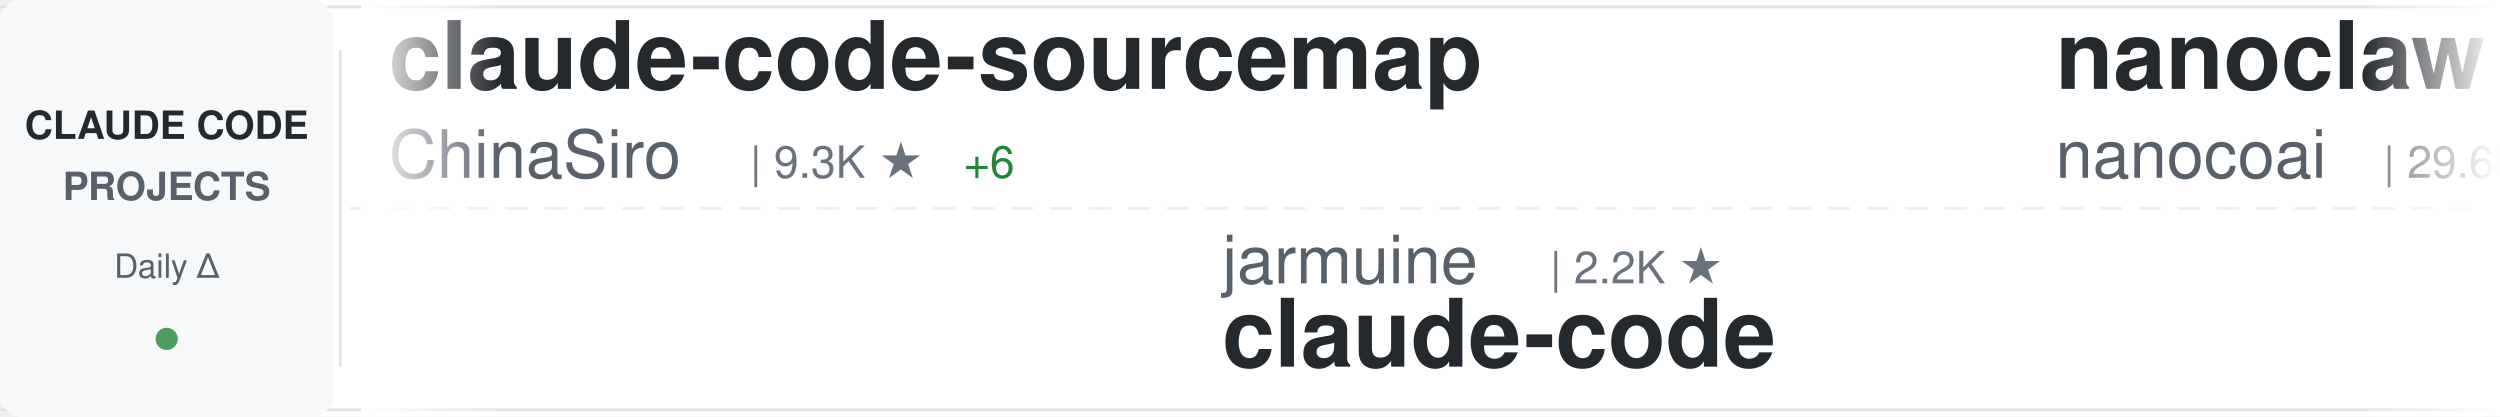
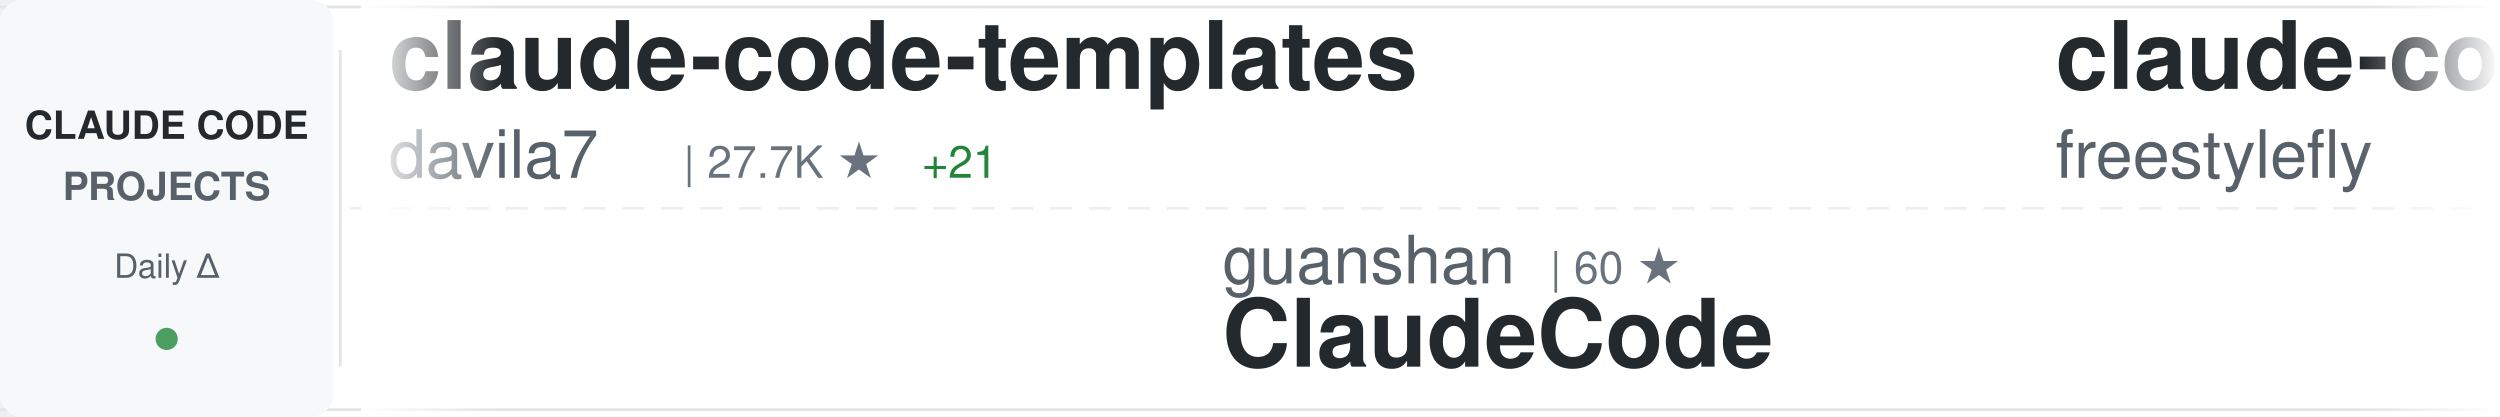
<svg xmlns="http://www.w3.org/2000/svg" width="900" height="150">
  <defs>
    <linearGradient id="awesomeLeftFade" x1="0%" y1="0%" x2="100%" y2="0%">
      <stop offset="0%" style="stop-color:#ffffff;stop-opacity:1" />
      <stop offset="100%" style="stop-color:#ffffff;stop-opacity:0" />
    </linearGradient>
    <linearGradient id="awesomeRightFade" x1="0%" y1="0%" x2="100%" y2="0%">
      <stop offset="0%" style="stop-color:#ffffff;stop-opacity:0" />
      <stop offset="100%" style="stop-color:#ffffff;stop-opacity:1" />
    </linearGradient>
  </defs>
  <rect width="900" height="150" fill="#ffffff" rx="8" />
  <rect x="0" y="2" width="900" height="1" fill="#e1e4e8" />
  <rect x="0" y="147" width="900" height="1" fill="#e1e4e8" />
  <line x1="0" y1="75" x2="900" y2="75" stroke="#e1e4e8" stroke-width="1" stroke-dasharray="8 6" opacity="0.6" />
  <rect x="0" y="0" width="120" height="150" fill="#f6f8fa" rx="8" />
  <text x="60" y="50" font-family="-apple-system, BlinkMacSystemFont, 'Segoe UI', Helvetica, Arial, sans-serif" font-size="14" font-weight="600" fill="#24292e" text-anchor="middle">CLAUDE CODE</text>
  <text x="60" y="72" font-family="-apple-system, BlinkMacSystemFont, 'Segoe UI', Helvetica, Arial, sans-serif" font-size="14" font-weight="600" fill="#586069" text-anchor="middle">PROJECTS</text>
  <text x="60" y="100" font-family="-apple-system, BlinkMacSystemFont, 'Segoe UI', Helvetica, Arial, sans-serif" font-size="12" font-weight="500" fill="#586069" text-anchor="middle">Daily Δ</text>
  <circle cx="60" cy="122" r="4" fill="#22863a" opacity="0.8" />
  <rect x="122" y="18" width="1" height="114" fill="#e1e4e8" />
  <clipPath id="awesomeTickerClip">
    <rect x="130" y="0" width="770" height="150" />
  </clipPath>
  <g clip-path="url(#awesomeTickerClip)">
    <g id="awesomeTickerItems">
      <animateTransform attributeName="transform" attributeType="XML" type="translate" from="0 0" to="-3000 0" dur="54s" repeatCount="indefinite" />
      <g transform="translate(0, 0)">
-         <text x="140" y="32" font-family="-apple-system, BlinkMacSystemFont, 'Segoe UI', Helvetica, Arial, sans-serif" font-size="34" font-weight="600" fill="#24292e">claude-code-sourcemap</text>
-         <text x="140" y="64" font-family="-apple-system, BlinkMacSystemFont, 'Segoe UI', Helvetica, Arial, sans-serif" font-size="24" font-weight="400" fill="#586069">ChinaSiro</text>
-         <text x="270" y="64" font-family="-apple-system, BlinkMacSystemFont, 'Segoe UI', Helvetica, Arial, sans-serif" font-size="16" font-weight="500" fill="#6a737d">| 9.3K ★</text>
-         <text x="347" y="64" font-family="-apple-system, BlinkMacSystemFont, 'Segoe UI', Helvetica, Arial, sans-serif" font-size="16" font-weight="500" fill="#22863a"> +6</text>
+         <text x="140" y="32" font-family="-apple-system, BlinkMacSystemFont, 'Segoe UI', Helvetica, Arial, sans-serif" font-size="34" font-weight="600" fill="#24292e">claude-code-templates</text>
+         <text x="140" y="64" font-family="-apple-system, BlinkMacSystemFont, 'Segoe UI', Helvetica, Arial, sans-serif" font-size="24" font-weight="400" fill="#586069">davila7</text>
+         <text x="246" y="64" font-family="-apple-system, BlinkMacSystemFont, 'Segoe UI', Helvetica, Arial, sans-serif" font-size="16" font-weight="500" fill="#6a737d">| 27.7K ★</text>
+         <text x="332" y="64" font-family="-apple-system, BlinkMacSystemFont, 'Segoe UI', Helvetica, Arial, sans-serif" font-size="16" font-weight="500" fill="#22863a"> +21</text>
      </g>
      <g transform="translate(300, 0)">
-         <text x="140" y="102" font-family="-apple-system, BlinkMacSystemFont, 'Segoe UI', Helvetica, Arial, sans-serif" font-size="24" font-weight="400" fill="#586069">jarmuine</text>
-         <text x="258" y="102" font-family="-apple-system, BlinkMacSystemFont, 'Segoe UI', Helvetica, Arial, sans-serif" font-size="16" font-weight="500" fill="#6a737d">| 2.2K ★</text>
+         <text x="140" y="102" font-family="-apple-system, BlinkMacSystemFont, 'Segoe UI', Helvetica, Arial, sans-serif" font-size="24" font-weight="400" fill="#586069">guanshan</text>
+         <text x="258" y="102" font-family="-apple-system, BlinkMacSystemFont, 'Segoe UI', Helvetica, Arial, sans-serif" font-size="16" font-weight="500" fill="#6a737d">| 60 ★</text>
+         <text x="140" y="132" font-family="-apple-system, BlinkMacSystemFont, 'Segoe UI', Helvetica, Arial, sans-serif" font-size="34" font-weight="600" fill="#24292e">ClaudeCode</text>
+       </g>
+       <g transform="translate(600, 0)">
+         <text x="140" y="32" font-family="-apple-system, BlinkMacSystemFont, 'Segoe UI', Helvetica, Arial, sans-serif" font-size="34" font-weight="600" fill="#24292e">claude-code</text>
+         <text x="140" y="64" font-family="-apple-system, BlinkMacSystemFont, 'Segoe UI', Helvetica, Arial, sans-serif" font-size="24" font-weight="400" fill="#586069">freestylefly</text>
+         <text x="306" y="64" font-family="-apple-system, BlinkMacSystemFont, 'Segoe UI', Helvetica, Arial, sans-serif" font-size="16" font-weight="500" fill="#6a737d">| 125 ★</text>
+       </g>
+       <g transform="translate(900, 0)">
+         <text x="140" y="102" font-family="-apple-system, BlinkMacSystemFont, 'Segoe UI', Helvetica, Arial, sans-serif" font-size="24" font-weight="400" fill="#586069">andrew-kramer-inno</text>
+         <text x="378" y="102" font-family="-apple-system, BlinkMacSystemFont, 'Segoe UI', Helvetica, Arial, sans-serif" font-size="16" font-weight="500" fill="#6a737d">| 591 ★</text>
+         <text x="140" y="132" font-family="-apple-system, BlinkMacSystemFont, 'Segoe UI', Helvetica, Arial, sans-serif" font-size="34" font-weight="600" fill="#24292e">claude-code-source-build</text>
+       </g>
+       <g transform="translate(1200, 0)">
+         <text x="140" y="32" font-family="-apple-system, BlinkMacSystemFont, 'Segoe UI', Helvetica, Arial, sans-serif" font-size="34" font-weight="600" fill="#24292e">claude_code_src</text>
+         <text x="140" y="64" font-family="-apple-system, BlinkMacSystemFont, 'Segoe UI', Helvetica, Arial, sans-serif" font-size="24" font-weight="400" fill="#586069">ponponon</text>
+         <text x="258" y="64" font-family="-apple-system, BlinkMacSystemFont, 'Segoe UI', Helvetica, Arial, sans-serif" font-size="16" font-weight="500" fill="#6a737d">| 2.3K ★</text>
+         <text x="335" y="64" font-family="-apple-system, BlinkMacSystemFont, 'Segoe UI', Helvetica, Arial, sans-serif" font-size="16" font-weight="500" fill="#22863a"> +2</text>
+       </g>
+       <g transform="translate(1500, 0)">
+         <text x="140" y="102" font-family="-apple-system, BlinkMacSystemFont, 'Segoe UI', Helvetica, Arial, sans-serif" font-size="24" font-weight="400" fill="#586069">LING71671</text>
+         <text x="270" y="102" font-family="-apple-system, BlinkMacSystemFont, 'Segoe UI', Helvetica, Arial, sans-serif" font-size="16" font-weight="500" fill="#6a737d">| 874 ★</text>
+         <text x="338" y="102" font-family="-apple-system, BlinkMacSystemFont, 'Segoe UI', Helvetica, Arial, sans-serif" font-size="16" font-weight="500" fill="#22863a"> +4</text>
+         <text x="140" y="132" font-family="-apple-system, BlinkMacSystemFont, 'Segoe UI', Helvetica, Arial, sans-serif" font-size="34" font-weight="600" fill="#24292e">Open-ClaudeCode</text>
+       </g>
+       <g transform="translate(1800, 0)">
+         <text x="140" y="32" font-family="-apple-system, BlinkMacSystemFont, 'Segoe UI', Helvetica, Arial, sans-serif" font-size="34" font-weight="600" fill="#24292e">claude-code-infrastructu...</text>
+         <text x="140" y="64" font-family="-apple-system, BlinkMacSystemFont, 'Segoe UI', Helvetica, Arial, sans-serif" font-size="24" font-weight="400" fill="#586069">diet103</text>
+         <text x="246" y="64" font-family="-apple-system, BlinkMacSystemFont, 'Segoe UI', Helvetica, Arial, sans-serif" font-size="16" font-weight="500" fill="#6a737d">| 9.7K ★</text>
+         <text x="323" y="64" font-family="-apple-system, BlinkMacSystemFont, 'Segoe UI', Helvetica, Arial, sans-serif" font-size="16" font-weight="500" fill="#22863a"> +1</text>
+       </g>
+       <g transform="translate(2100, 0)">
+         <text x="140" y="102" font-family="-apple-system, BlinkMacSystemFont, 'Segoe UI', Helvetica, Arial, sans-serif" font-size="24" font-weight="400" fill="#586069">lowcortisolprogrammer</text>
+         <text x="414" y="102" font-family="-apple-system, BlinkMacSystemFont, 'Segoe UI', Helvetica, Arial, sans-serif" font-size="16" font-weight="500" fill="#6a737d">| 172 ★</text>
        <text x="140" y="132" font-family="-apple-system, BlinkMacSystemFont, 'Segoe UI', Helvetica, Arial, sans-serif" font-size="34" font-weight="600" fill="#24292e">claude-code</text>
      </g>
-       <g transform="translate(600, 0)">
-         <text x="140" y="32" font-family="-apple-system, BlinkMacSystemFont, 'Segoe UI', Helvetica, Arial, sans-serif" font-size="34" font-weight="600" fill="#24292e">nanoclaw</text>
-         <text x="140" y="64" font-family="-apple-system, BlinkMacSystemFont, 'Segoe UI', Helvetica, Arial, sans-serif" font-size="24" font-weight="400" fill="#586069">nanocoai</text>
-         <text x="258" y="64" font-family="-apple-system, BlinkMacSystemFont, 'Segoe UI', Helvetica, Arial, sans-serif" font-size="16" font-weight="500" fill="#6a737d">| 29.6K ★</text>
-         <text x="344" y="64" font-family="-apple-system, BlinkMacSystemFont, 'Segoe UI', Helvetica, Arial, sans-serif" font-size="16" font-weight="500" fill="#22863a"> +42</text>
-       </g>
-       <g transform="translate(900, 0)">
-         <text x="140" y="102" font-family="-apple-system, BlinkMacSystemFont, 'Segoe UI', Helvetica, Arial, sans-serif" font-size="24" font-weight="400" fill="#586069">shareAI-lab</text>
-         <text x="294" y="102" font-family="-apple-system, BlinkMacSystemFont, 'Segoe UI', Helvetica, Arial, sans-serif" font-size="16" font-weight="500" fill="#6a737d">| 64.3K ★</text>
-         <text x="380" y="102" font-family="-apple-system, BlinkMacSystemFont, 'Segoe UI', Helvetica, Arial, sans-serif" font-size="16" font-weight="500" fill="#22863a"> +226</text>
-         <text x="140" y="132" font-family="-apple-system, BlinkMacSystemFont, 'Segoe UI', Helvetica, Arial, sans-serif" font-size="34" font-weight="600" fill="#24292e">learn-claude-code</text>
-       </g>
-       <g transform="translate(1200, 0)">
-         <text x="140" y="32" font-family="-apple-system, BlinkMacSystemFont, 'Segoe UI', Helvetica, Arial, sans-serif" font-size="34" font-weight="600" fill="#24292e">claude-code-router</text>
-         <text x="140" y="64" font-family="-apple-system, BlinkMacSystemFont, 'Segoe UI', Helvetica, Arial, sans-serif" font-size="24" font-weight="400" fill="#586069">musistudio</text>
-         <text x="282" y="64" font-family="-apple-system, BlinkMacSystemFont, 'Segoe UI', Helvetica, Arial, sans-serif" font-size="16" font-weight="500" fill="#6a737d">| 34.6K ★</text>
-         <text x="368" y="64" font-family="-apple-system, BlinkMacSystemFont, 'Segoe UI', Helvetica, Arial, sans-serif" font-size="16" font-weight="500" fill="#22863a"> +32</text>
-       </g>
-       <g transform="translate(1500, 0)">
-         <text x="140" y="102" font-family="-apple-system, BlinkMacSystemFont, 'Segoe UI', Helvetica, Arial, sans-serif" font-size="24" font-weight="400" fill="#586069">1rgs</text>
-         <text x="210" y="102" font-family="-apple-system, BlinkMacSystemFont, 'Segoe UI', Helvetica, Arial, sans-serif" font-size="16" font-weight="500" fill="#6a737d">| 3.6K ★</text>
-         <text x="287" y="102" font-family="-apple-system, BlinkMacSystemFont, 'Segoe UI', Helvetica, Arial, sans-serif" font-size="16" font-weight="500" fill="#22863a"> +5</text>
-         <text x="140" y="132" font-family="-apple-system, BlinkMacSystemFont, 'Segoe UI', Helvetica, Arial, sans-serif" font-size="34" font-weight="600" fill="#24292e">claude-code-proxy</text>
-       </g>
-       <g transform="translate(1800, 0)">
-         <text x="140" y="32" font-family="-apple-system, BlinkMacSystemFont, 'Segoe UI', Helvetica, Arial, sans-serif" font-size="34" font-weight="600" fill="#24292e">Claude-Code</text>
-         <text x="140" y="64" font-family="-apple-system, BlinkMacSystemFont, 'Segoe UI', Helvetica, Arial, sans-serif" font-size="24" font-weight="400" fill="#586069">KPR111</text>
-         <text x="234" y="64" font-family="-apple-system, BlinkMacSystemFont, 'Segoe UI', Helvetica, Arial, sans-serif" font-size="16" font-weight="500" fill="#6a737d">| 18 ★</text>
-       </g>
-       <g transform="translate(2100, 0)">
-         <text x="140" y="102" font-family="-apple-system, BlinkMacSystemFont, 'Segoe UI', Helvetica, Arial, sans-serif" font-size="24" font-weight="400" fill="#586069">zebbern</text>
-         <text x="246" y="102" font-family="-apple-system, BlinkMacSystemFont, 'Segoe UI', Helvetica, Arial, sans-serif" font-size="16" font-weight="500" fill="#6a737d">| 4.2K ★</text>
-         <text x="323" y="102" font-family="-apple-system, BlinkMacSystemFont, 'Segoe UI', Helvetica, Arial, sans-serif" font-size="16" font-weight="500" fill="#22863a"> +5</text>
-         <text x="140" y="132" font-family="-apple-system, BlinkMacSystemFont, 'Segoe UI', Helvetica, Arial, sans-serif" font-size="34" font-weight="600" fill="#24292e">claude-code-guide</text>
-       </g>
      <g transform="translate(2400, 0)">
-         <text x="140" y="32" font-family="-apple-system, BlinkMacSystemFont, 'Segoe UI', Helvetica, Arial, sans-serif" font-size="34" font-weight="600" fill="#24292e">claude-code</text>
-         <text x="140" y="64" font-family="-apple-system, BlinkMacSystemFont, 'Segoe UI', Helvetica, Arial, sans-serif" font-size="24" font-weight="400" fill="#586069">codeaashu</text>
-         <text x="270" y="64" font-family="-apple-system, BlinkMacSystemFont, 'Segoe UI', Helvetica, Arial, sans-serif" font-size="16" font-weight="500" fill="#6a737d">| 2.8K ★</text>
-         <text x="347" y="64" font-family="-apple-system, BlinkMacSystemFont, 'Segoe UI', Helvetica, Arial, sans-serif" font-size="16" font-weight="500" fill="#22863a"> +13</text>
+         <text x="140" y="32" font-family="-apple-system, BlinkMacSystemFont, 'Segoe UI', Helvetica, Arial, sans-serif" font-size="34" font-weight="600" fill="#24292e">claude-howto</text>
+         <text x="140" y="64" font-family="-apple-system, BlinkMacSystemFont, 'Segoe UI', Helvetica, Arial, sans-serif" font-size="24" font-weight="400" fill="#586069">luongnv89</text>
+         <text x="270" y="64" font-family="-apple-system, BlinkMacSystemFont, 'Segoe UI', Helvetica, Arial, sans-serif" font-size="16" font-weight="500" fill="#6a737d">| 34.8K ★</text>
+         <text x="356" y="64" font-family="-apple-system, BlinkMacSystemFont, 'Segoe UI', Helvetica, Arial, sans-serif" font-size="16" font-weight="500" fill="#22863a"> +58</text>
      </g>
      <g transform="translate(2700, 0)">
-         <text x="140" y="102" font-family="-apple-system, BlinkMacSystemFont, 'Segoe UI', Helvetica, Arial, sans-serif" font-size="24" font-weight="400" fill="#586069">ponponon</text>
-         <text x="258" y="102" font-family="-apple-system, BlinkMacSystemFont, 'Segoe UI', Helvetica, Arial, sans-serif" font-size="16" font-weight="500" fill="#6a737d">| 2.3K ★</text>
-         <text x="335" y="102" font-family="-apple-system, BlinkMacSystemFont, 'Segoe UI', Helvetica, Arial, sans-serif" font-size="16" font-weight="500" fill="#22863a"> +3</text>
-         <text x="140" y="132" font-family="-apple-system, BlinkMacSystemFont, 'Segoe UI', Helvetica, Arial, sans-serif" font-size="34" font-weight="600" fill="#24292e">claude_code_src</text>
+         <text x="140" y="102" font-family="-apple-system, BlinkMacSystemFont, 'Segoe UI', Helvetica, Arial, sans-serif" font-size="24" font-weight="400" fill="#586069">alirezarezvani</text>
+         <text x="330" y="102" font-family="-apple-system, BlinkMacSystemFont, 'Segoe UI', Helvetica, Arial, sans-serif" font-size="16" font-weight="500" fill="#6a737d">| 16.9K ★</text>
+         <text x="416" y="102" font-family="-apple-system, BlinkMacSystemFont, 'Segoe UI', Helvetica, Arial, sans-serif" font-size="16" font-weight="500" fill="#22863a"> +112</text>
+         <text x="140" y="132" font-family="-apple-system, BlinkMacSystemFont, 'Segoe UI', Helvetica, Arial, sans-serif" font-size="34" font-weight="600" fill="#24292e">claude-skills</text>
      </g>
      <g transform="translate(3000, 0)">
-         <text x="140" y="32" font-family="-apple-system, BlinkMacSystemFont, 'Segoe UI', Helvetica, Arial, sans-serif" font-size="34" font-weight="600" fill="#24292e">claude-code-sourcemap</text>
-         <text x="140" y="64" font-family="-apple-system, BlinkMacSystemFont, 'Segoe UI', Helvetica, Arial, sans-serif" font-size="24" font-weight="400" fill="#586069">ChinaSiro</text>
-         <text x="270" y="64" font-family="-apple-system, BlinkMacSystemFont, 'Segoe UI', Helvetica, Arial, sans-serif" font-size="16" font-weight="500" fill="#6a737d">| 9.3K ★</text>
-         <text x="347" y="64" font-family="-apple-system, BlinkMacSystemFont, 'Segoe UI', Helvetica, Arial, sans-serif" font-size="16" font-weight="500" fill="#22863a"> +6</text>
+         <text x="140" y="32" font-family="-apple-system, BlinkMacSystemFont, 'Segoe UI', Helvetica, Arial, sans-serif" font-size="34" font-weight="600" fill="#24292e">claude-code-templates</text>
+         <text x="140" y="64" font-family="-apple-system, BlinkMacSystemFont, 'Segoe UI', Helvetica, Arial, sans-serif" font-size="24" font-weight="400" fill="#586069">davila7</text>
+         <text x="246" y="64" font-family="-apple-system, BlinkMacSystemFont, 'Segoe UI', Helvetica, Arial, sans-serif" font-size="16" font-weight="500" fill="#6a737d">| 27.7K ★</text>
+         <text x="332" y="64" font-family="-apple-system, BlinkMacSystemFont, 'Segoe UI', Helvetica, Arial, sans-serif" font-size="16" font-weight="500" fill="#22863a"> +21</text>
      </g>
      <g transform="translate(3300, 0)">
-         <text x="140" y="102" font-family="-apple-system, BlinkMacSystemFont, 'Segoe UI', Helvetica, Arial, sans-serif" font-size="24" font-weight="400" fill="#586069">jarmuine</text>
-         <text x="258" y="102" font-family="-apple-system, BlinkMacSystemFont, 'Segoe UI', Helvetica, Arial, sans-serif" font-size="16" font-weight="500" fill="#6a737d">| 2.2K ★</text>
-         <text x="140" y="132" font-family="-apple-system, BlinkMacSystemFont, 'Segoe UI', Helvetica, Arial, sans-serif" font-size="34" font-weight="600" fill="#24292e">claude-code</text>
+         <text x="140" y="102" font-family="-apple-system, BlinkMacSystemFont, 'Segoe UI', Helvetica, Arial, sans-serif" font-size="24" font-weight="400" fill="#586069">guanshan</text>
+         <text x="258" y="102" font-family="-apple-system, BlinkMacSystemFont, 'Segoe UI', Helvetica, Arial, sans-serif" font-size="16" font-weight="500" fill="#6a737d">| 60 ★</text>
+         <text x="140" y="132" font-family="-apple-system, BlinkMacSystemFont, 'Segoe UI', Helvetica, Arial, sans-serif" font-size="34" font-weight="600" fill="#24292e">ClaudeCode</text>
      </g>
      <g transform="translate(3600, 0)">
-         <text x="140" y="32" font-family="-apple-system, BlinkMacSystemFont, 'Segoe UI', Helvetica, Arial, sans-serif" font-size="34" font-weight="600" fill="#24292e">nanoclaw</text>
-         <text x="140" y="64" font-family="-apple-system, BlinkMacSystemFont, 'Segoe UI', Helvetica, Arial, sans-serif" font-size="24" font-weight="400" fill="#586069">nanocoai</text>
-         <text x="258" y="64" font-family="-apple-system, BlinkMacSystemFont, 'Segoe UI', Helvetica, Arial, sans-serif" font-size="16" font-weight="500" fill="#6a737d">| 29.6K ★</text>
-         <text x="344" y="64" font-family="-apple-system, BlinkMacSystemFont, 'Segoe UI', Helvetica, Arial, sans-serif" font-size="16" font-weight="500" fill="#22863a"> +42</text>
+         <text x="140" y="32" font-family="-apple-system, BlinkMacSystemFont, 'Segoe UI', Helvetica, Arial, sans-serif" font-size="34" font-weight="600" fill="#24292e">claude-code</text>
+         <text x="140" y="64" font-family="-apple-system, BlinkMacSystemFont, 'Segoe UI', Helvetica, Arial, sans-serif" font-size="24" font-weight="400" fill="#586069">freestylefly</text>
+         <text x="306" y="64" font-family="-apple-system, BlinkMacSystemFont, 'Segoe UI', Helvetica, Arial, sans-serif" font-size="16" font-weight="500" fill="#6a737d">| 125 ★</text>
      </g>
      <g transform="translate(3900, 0)">
-         <text x="140" y="102" font-family="-apple-system, BlinkMacSystemFont, 'Segoe UI', Helvetica, Arial, sans-serif" font-size="24" font-weight="400" fill="#586069">shareAI-lab</text>
-         <text x="294" y="102" font-family="-apple-system, BlinkMacSystemFont, 'Segoe UI', Helvetica, Arial, sans-serif" font-size="16" font-weight="500" fill="#6a737d">| 64.3K ★</text>
-         <text x="380" y="102" font-family="-apple-system, BlinkMacSystemFont, 'Segoe UI', Helvetica, Arial, sans-serif" font-size="16" font-weight="500" fill="#22863a"> +226</text>
-         <text x="140" y="132" font-family="-apple-system, BlinkMacSystemFont, 'Segoe UI', Helvetica, Arial, sans-serif" font-size="34" font-weight="600" fill="#24292e">learn-claude-code</text>
+         <text x="140" y="102" font-family="-apple-system, BlinkMacSystemFont, 'Segoe UI', Helvetica, Arial, sans-serif" font-size="24" font-weight="400" fill="#586069">andrew-kramer-inno</text>
+         <text x="378" y="102" font-family="-apple-system, BlinkMacSystemFont, 'Segoe UI', Helvetica, Arial, sans-serif" font-size="16" font-weight="500" fill="#6a737d">| 591 ★</text>
+         <text x="140" y="132" font-family="-apple-system, BlinkMacSystemFont, 'Segoe UI', Helvetica, Arial, sans-serif" font-size="34" font-weight="600" fill="#24292e">claude-code-source-build</text>
      </g>
    </g>
  </g>
  <rect x="130" y="0" width="50" height="150" fill="url(#awesomeLeftFade)" />
  <rect x="850" y="0" width="50" height="150" fill="url(#awesomeRightFade)" />
</svg>
